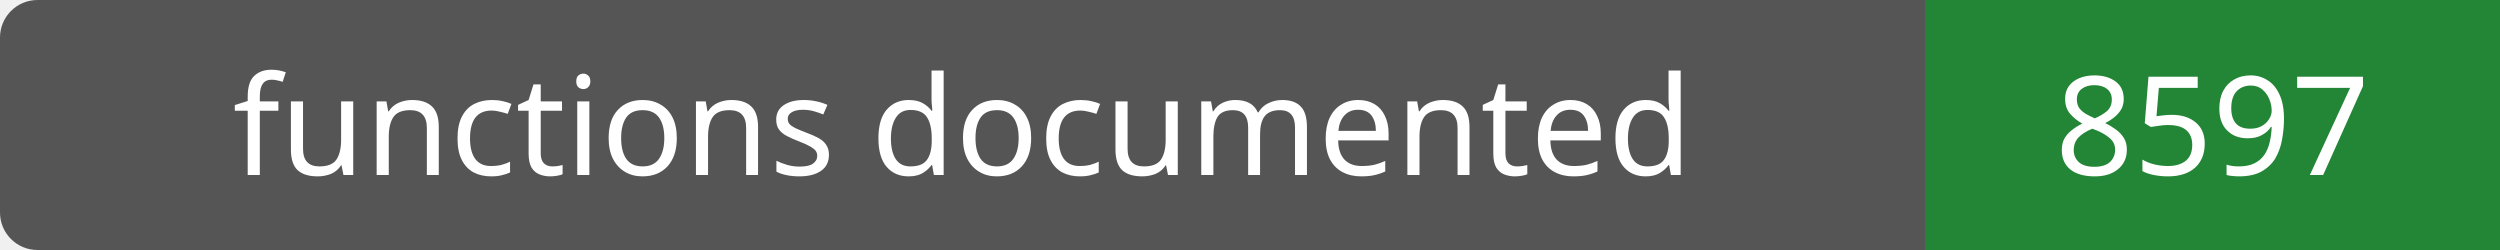
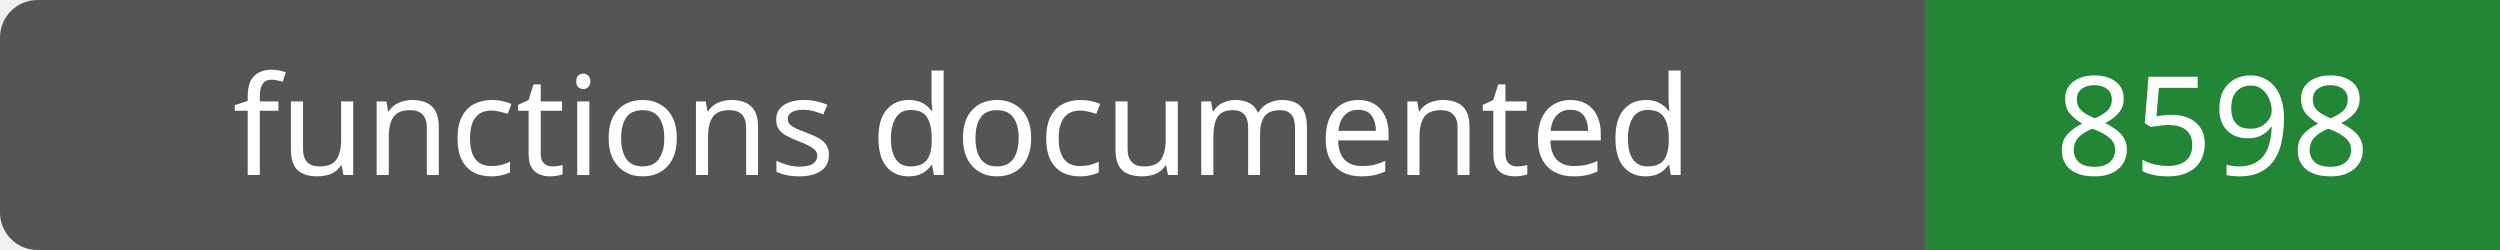
- <svg xmlns="http://www.w3.org/2000/svg" width="200" height="20" role="img" aria-label="functions documented: 8597">
+ <svg xmlns="http://www.w3.org/2000/svg" width="200" height="20" role="img" aria-label="functions documented: 8598">
  <rect width="200" height="20" rx="3" fill="#555" />
  <path fill="#238636" d="M154 0h46v20H154z" />
  <g fill="#fff" text-anchor="middle" font-family="Verdana,sans-serif" font-size="11">
    <text x="77.0" y="14">functions documented</text>
-     <text x="177.0" y="14">8597</text>
+     <text x="177.0" y="14">8598</text>
  </g>
</svg>
